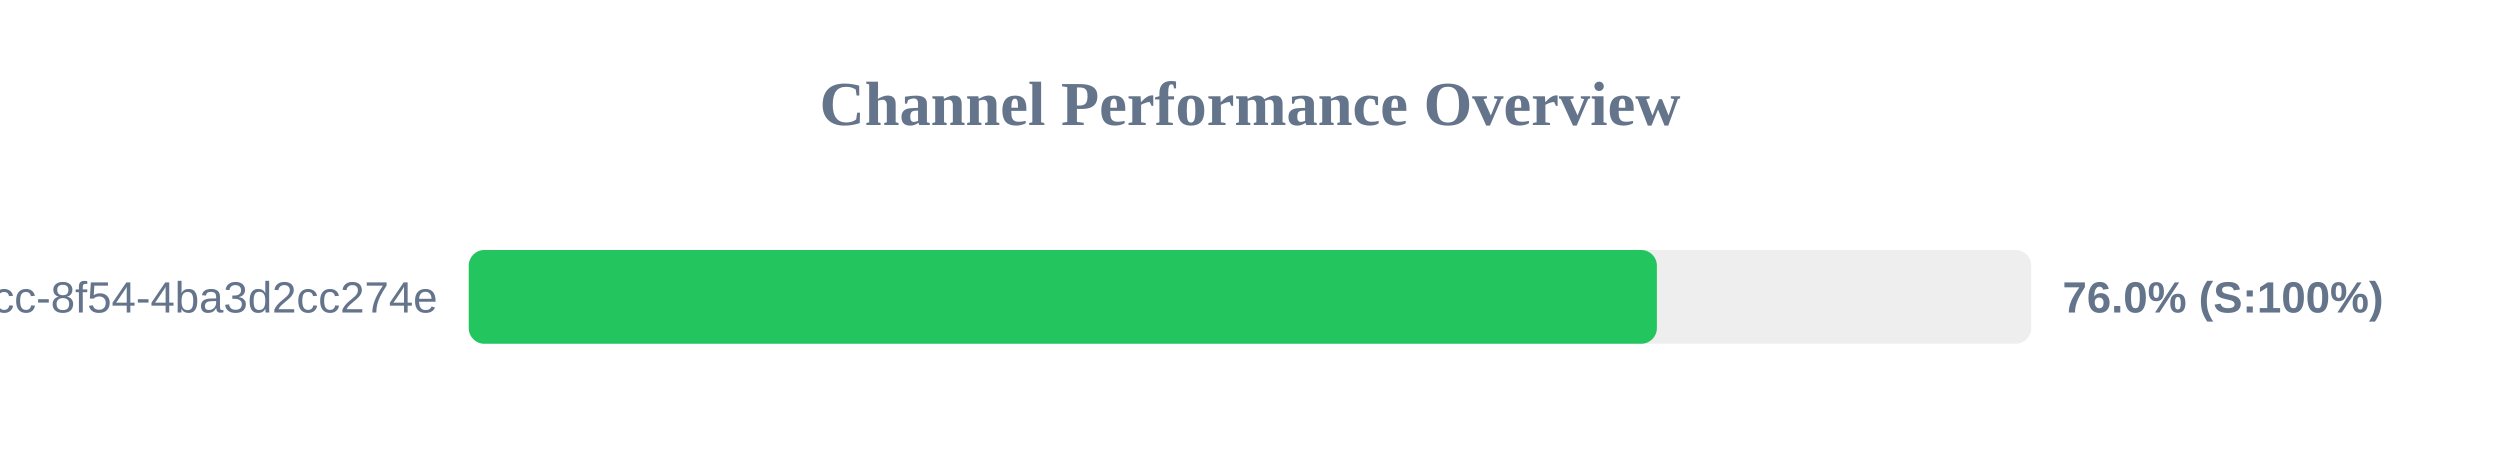
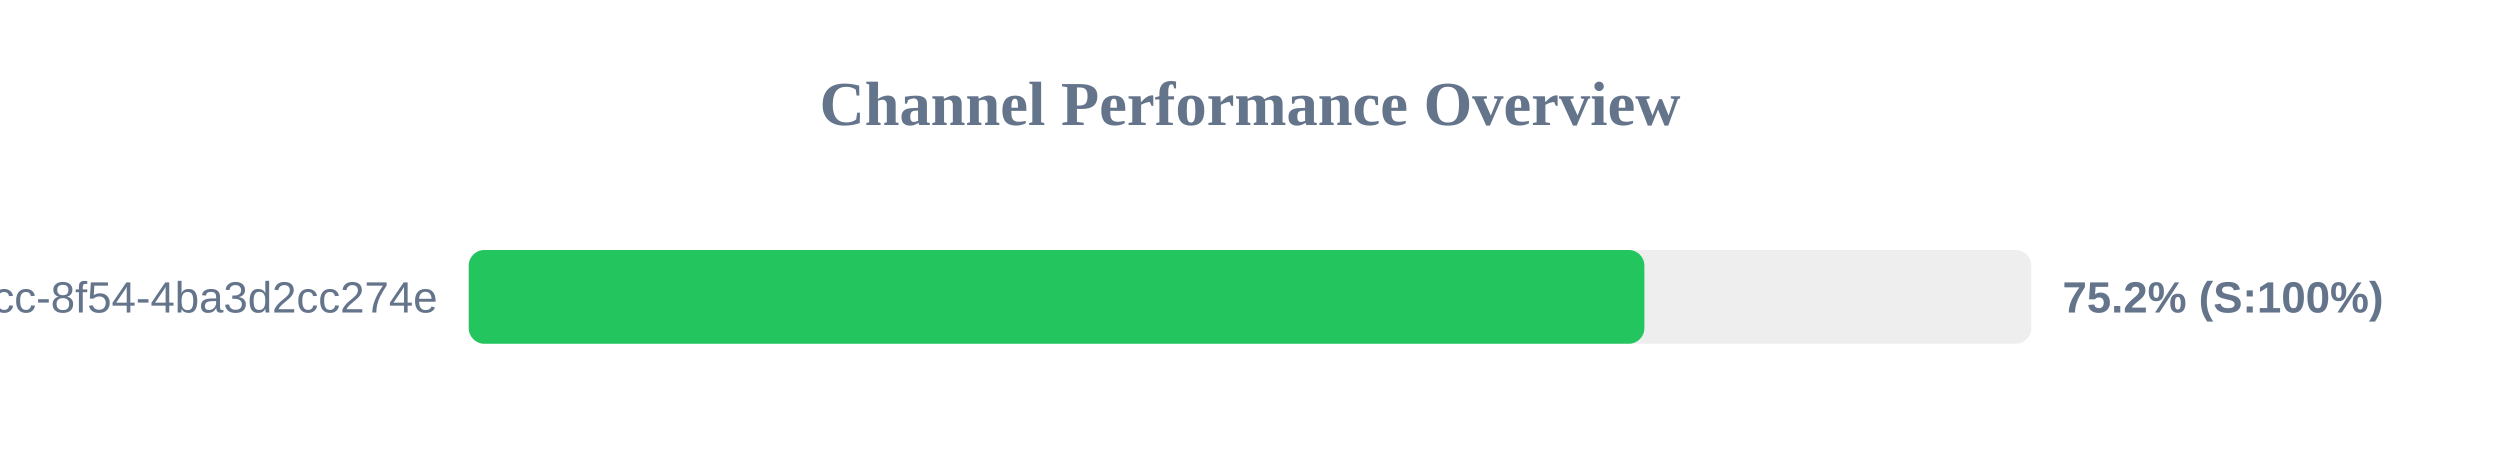
<svg xmlns="http://www.w3.org/2000/svg" width="800" height="150" version="1.1">
  <style>
        .row { font: 14px Arial; fill: #64748b; }
        .score { font: bold 14px Arial; fill: #64748b; }
    </style>
  <text x="400" y="40" text-anchor="middle" font-size="20px" font-weight="bold" fill="#64748b">Channel Performance Overview</text>
  <rect x="150" y="80" width="500" height="30" fill="#eee" rx="5" />
-   <rect x="150" y="80" width="380.2" height="30" fill="#22c55e" rx="5" />
+   <rect x="150" y="80" width="376.2" height="30" fill="#22c55e" rx="5" />
  <text x="140" y="100" text-anchor="end" class="row">?uuid=45cc0b3a-0adb-4dcc-8f54-4ba3d2cc274e</text>
-   <text x="660" y="100" text-anchor="start" class="score">76.0% (S:100%)</text>
+   <text x="660" y="100" text-anchor="start" class="score">75.2% (S:100%)</text>
</svg>
